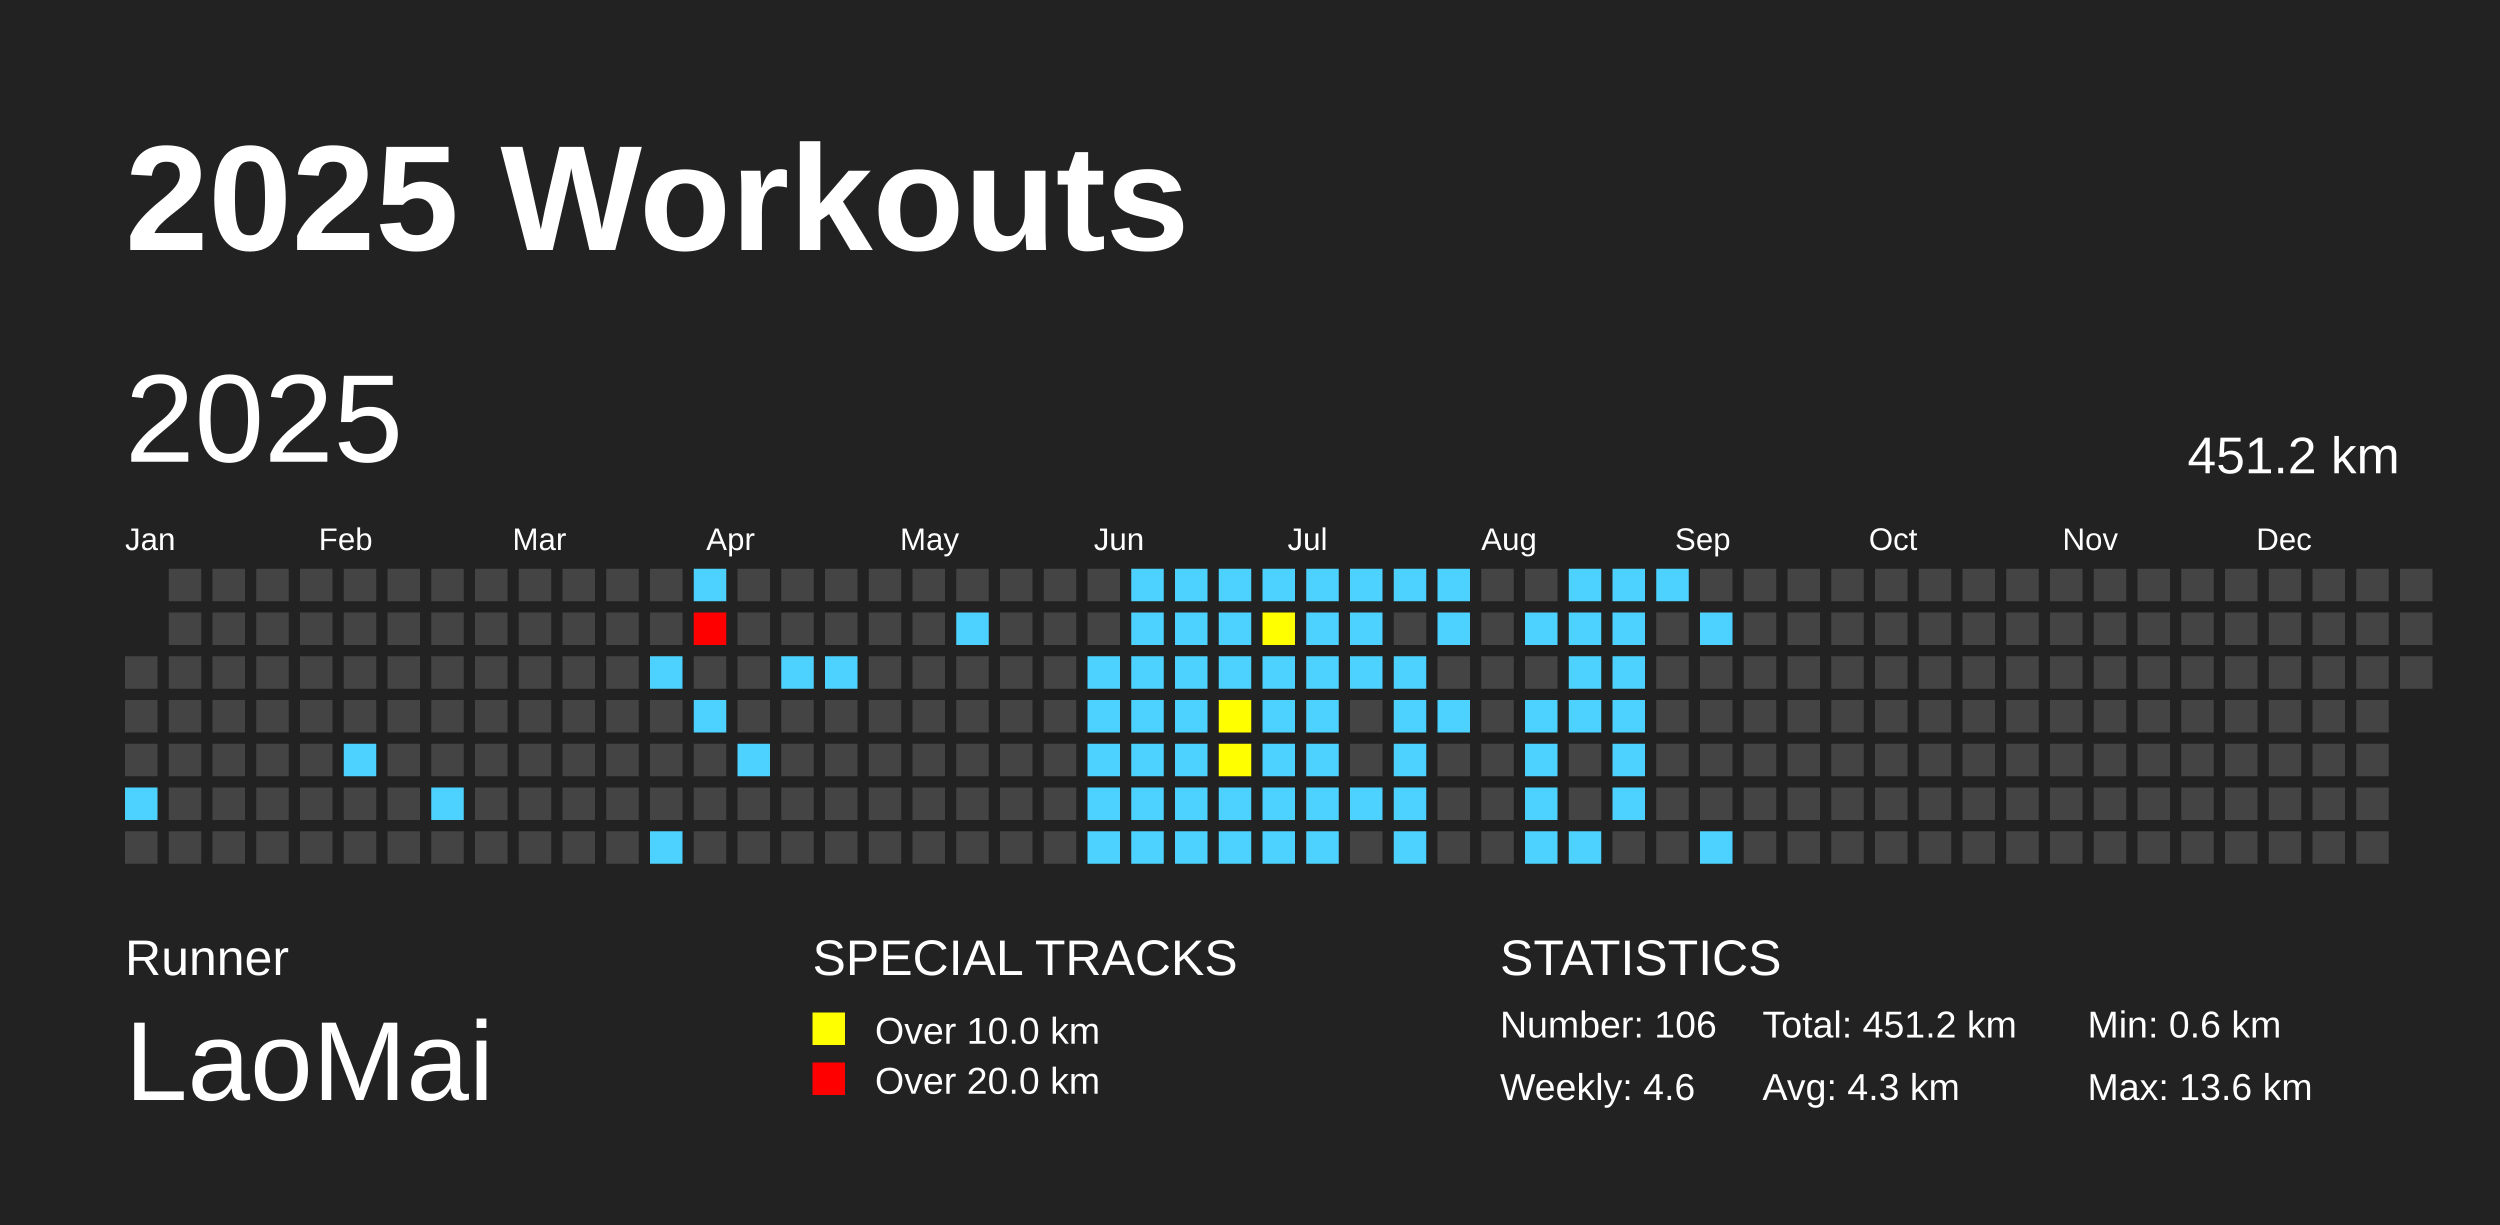
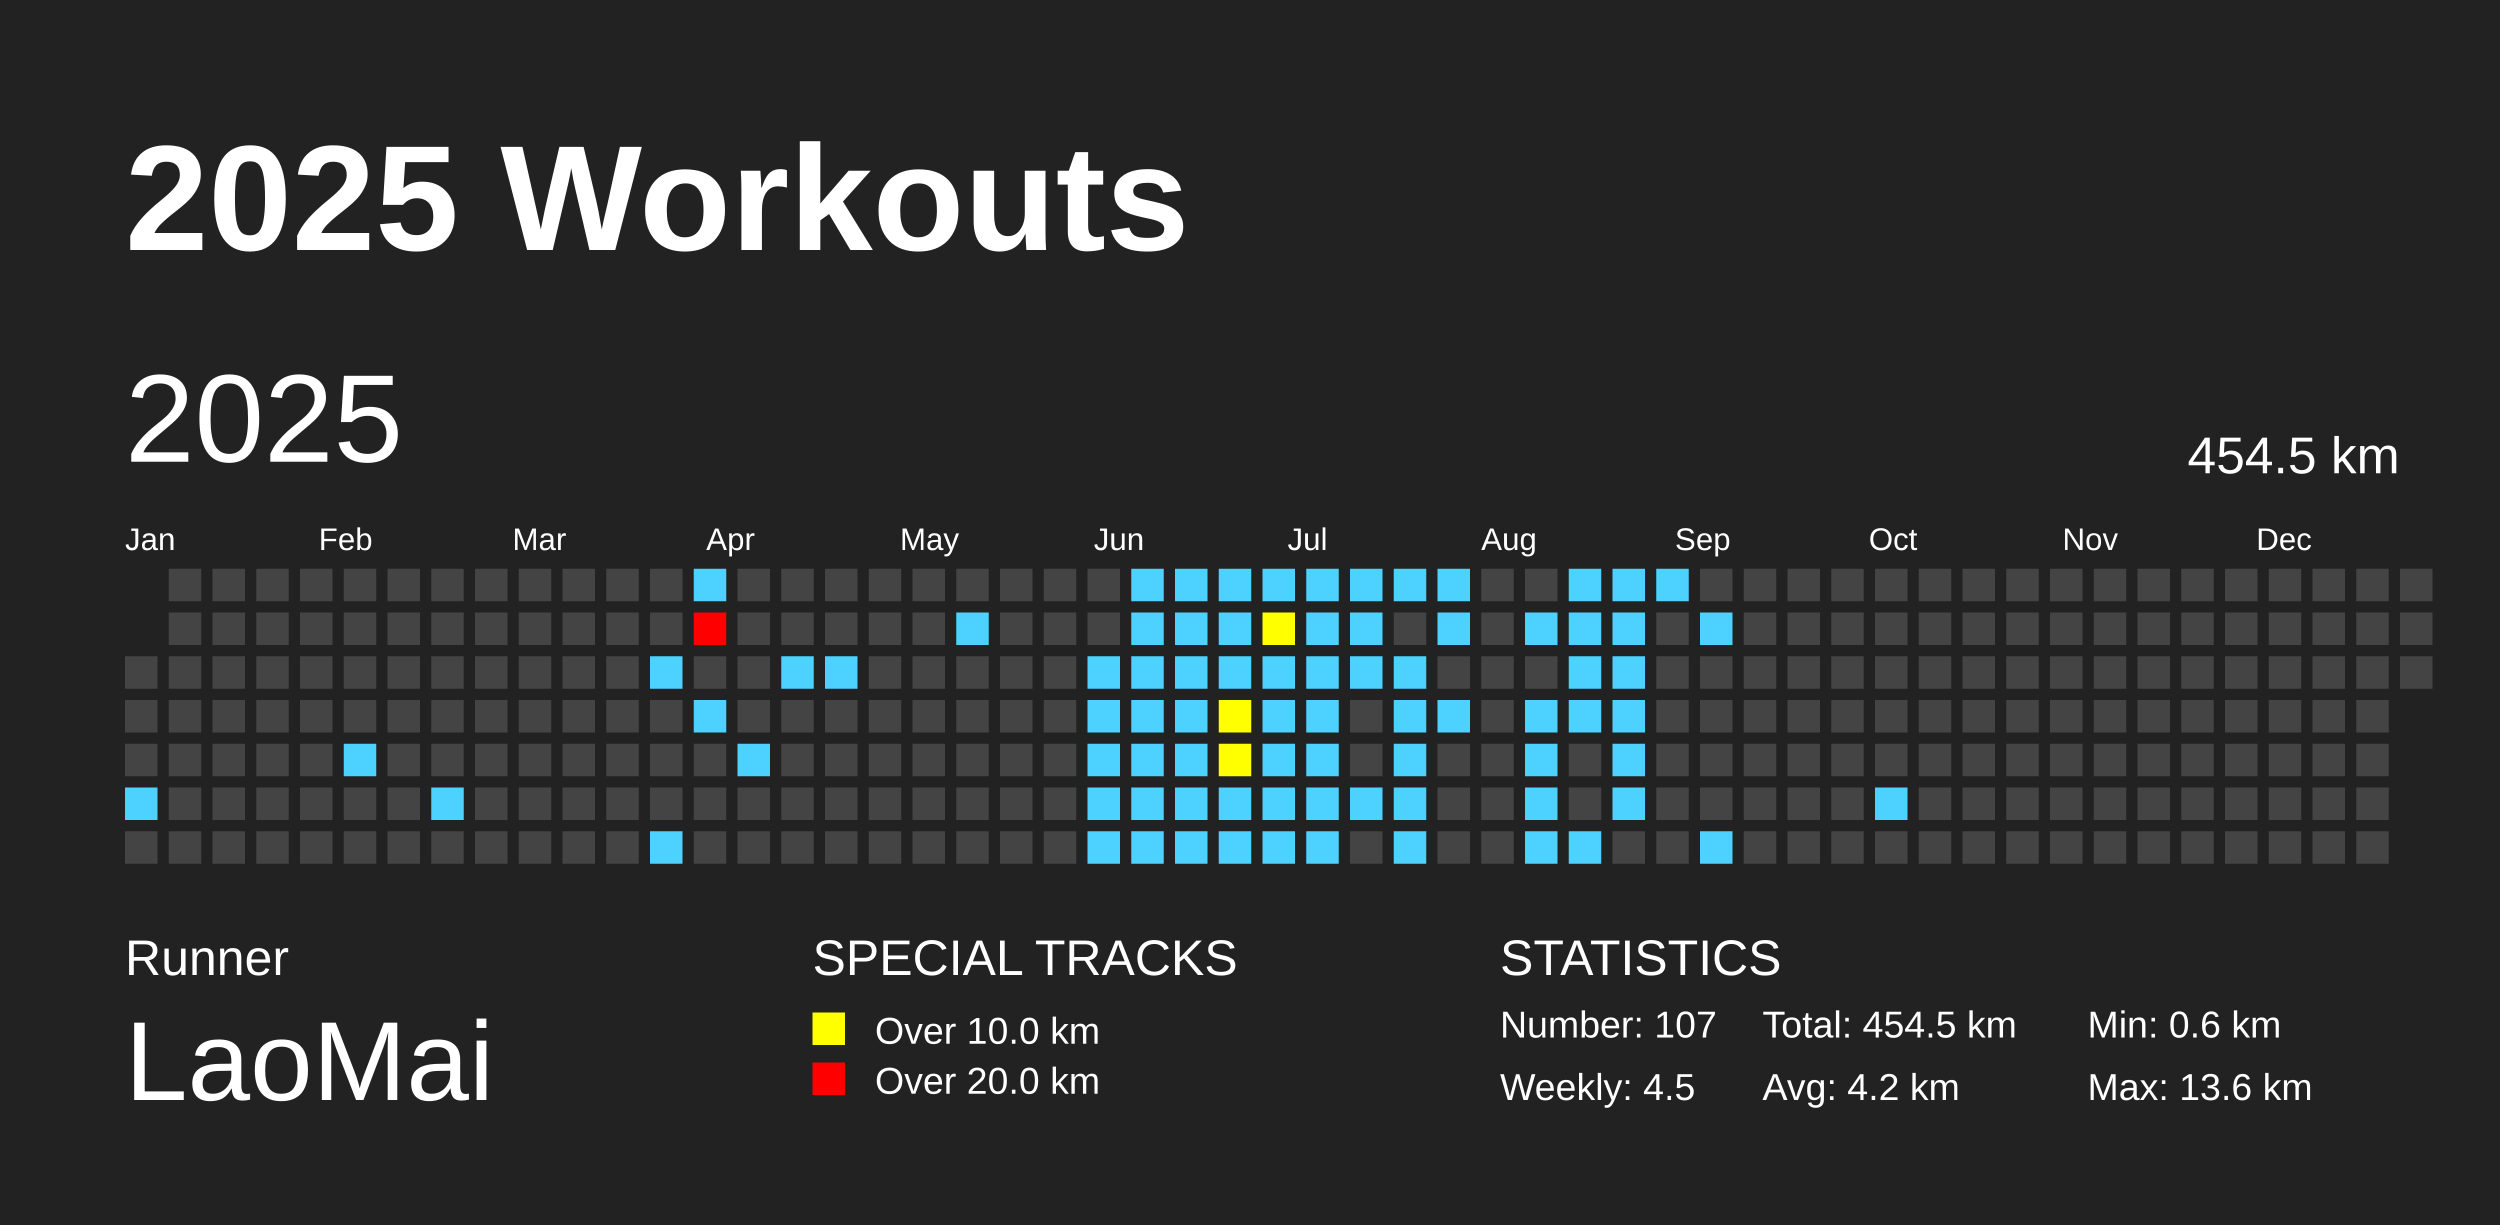
<svg xmlns="http://www.w3.org/2000/svg" baseProfile="full" height="98mm" version="1.1" viewBox="0,0,200,98" width="200mm">
  <defs />
  <rect fill="#222222" height="98" width="200" x="0" y="0" />
  <text fill="#FFFFFF" style="font-size:12px; font-family:Arial; font-weight:bold;" x="10" y="20">2025 Workouts</text>
  <text fill="#FFFFFF" style="font-size:4px; font-family:Arial" x="10" y="78">Runner</text>
  <text fill="#FFFFFF" style="font-size:9px; font-family:Arial" x="10" y="88">LaoMai</text>
  <text fill="#FFFFFF" style="font-size:4px; font-family:Arial" x="65" y="78">SPECIAL TRACKS</text>
  <rect fill="yellow" height="2.6" width="2.6" x="65" y="81" />
  <text fill="#FFFFFF" style="font-size:3px; font-family:Arial" x="70" y="83.5">Over 10.0 km</text>
  <rect fill="red" height="2.6" width="2.6" x="65" y="85" />
  <text fill="#FFFFFF" style="font-size:3px; font-family:Arial" x="70" y="87.5">Over 20.0 km</text>
  <text fill="#FFFFFF" style="font-size:4px; font-family:Arial" x="120" y="78">STATISTICS</text>
-   <text fill="#FFFFFF" style="font-size:3px; font-family:Arial" x="120" y="83">Number: 106</text>
-   <text fill="#FFFFFF" style="font-size:3px; font-family:Arial" x="120" y="88">Weekly: 4.6</text>
-   <text fill="#FFFFFF" style="font-size:3px; font-family:Arial" x="141" y="83">Total: 451.2 km</text>
-   <text fill="#FFFFFF" style="font-size:3px; font-family:Arial" x="141" y="88">Avg: 4.3 km</text>
+   <text fill="#FFFFFF" style="font-size:3px; font-family:Arial" x="120" y="83">Number: 107</text>
+   <text fill="#FFFFFF" style="font-size:3px; font-family:Arial" x="120" y="88">Weekly: 4.5</text>
+   <text fill="#FFFFFF" style="font-size:3px; font-family:Arial" x="141" y="83">Total: 454.5 km</text>
+   <text fill="#FFFFFF" style="font-size:3px; font-family:Arial" x="141" y="88">Avg: 4.2 km</text>
  <text fill="#FFFFFF" style="font-size:3px; font-family:Arial" x="167" y="83">Min: 0.6 km</text>
  <text fill="#FFFFFF" style="font-size:3px; font-family:Arial" x="167" y="88">Max: 13.6 km</text>
  <text dominant-baseline="hanging" fill="#FFFFFF" style="font-size:10.0px; font-family:Arial;" x="10" y="30">2025</text>
-   <text dominant-baseline="hanging" fill="#FFFFFF" style="font-size:4.125px; font-family:Arial;" x="175" y="35">451.2 km</text>
+   <text dominant-baseline="hanging" fill="#FFFFFF" style="font-size:4.125px; font-family:Arial;" x="175" y="35">454.5 km</text>
  <text fill="#FFFFFF" style="font-size:2.5px; font-family:Arial" x="10.0" y="44">Jan</text>
  <text fill="#FFFFFF" style="font-size:2.5px; font-family:Arial" x="25.5" y="44">Feb</text>
  <text fill="#FFFFFF" style="font-size:2.5px; font-family:Arial" x="41.0" y="44">Mar</text>
  <text fill="#FFFFFF" style="font-size:2.5px; font-family:Arial" x="56.5" y="44">Apr</text>
  <text fill="#FFFFFF" style="font-size:2.5px; font-family:Arial" x="72.0" y="44">May</text>
  <text fill="#FFFFFF" style="font-size:2.5px; font-family:Arial" x="87.5" y="44">Jun</text>
  <text fill="#FFFFFF" style="font-size:2.5px; font-family:Arial" x="103.0" y="44">Jul</text>
  <text fill="#FFFFFF" style="font-size:2.5px; font-family:Arial" x="118.5" y="44">Aug</text>
  <text fill="#FFFFFF" style="font-size:2.5px; font-family:Arial" x="134.0" y="44">Sep</text>
  <text fill="#FFFFFF" style="font-size:2.5px; font-family:Arial" x="149.5" y="44">Oct</text>
  <text fill="#FFFFFF" style="font-size:2.5px; font-family:Arial" x="165.0" y="44">Nov</text>
  <text fill="#FFFFFF" style="font-size:2.5px; font-family:Arial" x="180.5" y="44">Dec</text>
  <rect fill="#444444" height="2.6" width="2.6" x="10.0" y="52.5" />
  <rect fill="#444444" height="2.6" width="2.6" x="10.0" y="56.0" />
  <rect fill="#444444" height="2.6" width="2.6" x="10.0" y="59.5" />
  <rect fill="#4DD2FF" height="2.6" width="2.6" x="10.0" y="63.0" />
  <rect fill="#444444" height="2.6" width="2.6" x="10.0" y="66.5" />
  <rect fill="#444444" height="2.6" width="2.6" x="13.5" y="45.5" />
  <rect fill="#444444" height="2.6" width="2.6" x="13.5" y="49.0" />
  <rect fill="#444444" height="2.6" width="2.6" x="13.5" y="52.5" />
  <rect fill="#444444" height="2.6" width="2.6" x="13.5" y="56.0" />
  <rect fill="#444444" height="2.6" width="2.6" x="13.5" y="59.5" />
  <rect fill="#444444" height="2.6" width="2.6" x="13.5" y="63.0" />
  <rect fill="#444444" height="2.6" width="2.6" x="13.5" y="66.5" />
  <rect fill="#444444" height="2.6" width="2.6" x="17.0" y="45.5" />
  <rect fill="#444444" height="2.6" width="2.6" x="17.0" y="49.0" />
  <rect fill="#444444" height="2.6" width="2.6" x="17.0" y="52.5" />
  <rect fill="#444444" height="2.6" width="2.6" x="17.0" y="56.0" />
  <rect fill="#444444" height="2.6" width="2.6" x="17.0" y="59.5" />
  <rect fill="#444444" height="2.6" width="2.6" x="17.0" y="63.0" />
  <rect fill="#444444" height="2.6" width="2.6" x="17.0" y="66.5" />
  <rect fill="#444444" height="2.6" width="2.6" x="20.5" y="45.5" />
  <rect fill="#444444" height="2.6" width="2.6" x="20.5" y="49.0" />
  <rect fill="#444444" height="2.6" width="2.6" x="20.5" y="52.5" />
  <rect fill="#444444" height="2.6" width="2.6" x="20.5" y="56.0" />
  <rect fill="#444444" height="2.6" width="2.6" x="20.5" y="59.5" />
  <rect fill="#444444" height="2.6" width="2.6" x="20.5" y="63.0" />
  <rect fill="#444444" height="2.6" width="2.6" x="20.5" y="66.5" />
  <rect fill="#444444" height="2.6" width="2.6" x="24.0" y="45.5" />
  <rect fill="#444444" height="2.6" width="2.6" x="24.0" y="49.0" />
  <rect fill="#444444" height="2.6" width="2.6" x="24.0" y="52.5" />
  <rect fill="#444444" height="2.6" width="2.6" x="24.0" y="56.0" />
  <rect fill="#444444" height="2.6" width="2.6" x="24.0" y="59.5" />
  <rect fill="#444444" height="2.6" width="2.6" x="24.0" y="63.0" />
  <rect fill="#444444" height="2.6" width="2.6" x="24.0" y="66.5" />
  <rect fill="#444444" height="2.6" width="2.6" x="27.5" y="45.5" />
  <rect fill="#444444" height="2.6" width="2.6" x="27.5" y="49.0" />
  <rect fill="#444444" height="2.6" width="2.6" x="27.5" y="52.5" />
  <rect fill="#444444" height="2.6" width="2.6" x="27.5" y="56.0" />
  <rect fill="#4DD2FF" height="2.6" width="2.6" x="27.5" y="59.5" />
  <rect fill="#444444" height="2.6" width="2.6" x="27.5" y="63.0" />
  <rect fill="#444444" height="2.6" width="2.6" x="27.5" y="66.5" />
  <rect fill="#444444" height="2.6" width="2.6" x="31.0" y="45.5" />
  <rect fill="#444444" height="2.6" width="2.6" x="31.0" y="49.0" />
  <rect fill="#444444" height="2.6" width="2.6" x="31.0" y="52.5" />
  <rect fill="#444444" height="2.6" width="2.6" x="31.0" y="56.0" />
  <rect fill="#444444" height="2.6" width="2.6" x="31.0" y="59.5" />
  <rect fill="#444444" height="2.6" width="2.6" x="31.0" y="63.0" />
  <rect fill="#444444" height="2.6" width="2.6" x="31.0" y="66.5" />
  <rect fill="#444444" height="2.6" width="2.6" x="34.5" y="45.5" />
  <rect fill="#444444" height="2.6" width="2.6" x="34.5" y="49.0" />
  <rect fill="#444444" height="2.6" width="2.6" x="34.5" y="52.5" />
  <rect fill="#444444" height="2.6" width="2.6" x="34.5" y="56.0" />
  <rect fill="#444444" height="2.6" width="2.6" x="34.5" y="59.5" />
  <rect fill="#4DD2FF" height="2.6" width="2.6" x="34.5" y="63.0" />
  <rect fill="#444444" height="2.6" width="2.6" x="34.5" y="66.5" />
  <rect fill="#444444" height="2.6" width="2.6" x="38.0" y="45.5" />
  <rect fill="#444444" height="2.6" width="2.6" x="38.0" y="49.0" />
  <rect fill="#444444" height="2.6" width="2.6" x="38.0" y="52.5" />
  <rect fill="#444444" height="2.6" width="2.6" x="38.0" y="56.0" />
  <rect fill="#444444" height="2.6" width="2.6" x="38.0" y="59.5" />
  <rect fill="#444444" height="2.6" width="2.6" x="38.0" y="63.0" />
  <rect fill="#444444" height="2.6" width="2.6" x="38.0" y="66.5" />
  <rect fill="#444444" height="2.6" width="2.6" x="41.5" y="45.5" />
  <rect fill="#444444" height="2.6" width="2.6" x="41.5" y="49.0" />
  <rect fill="#444444" height="2.6" width="2.6" x="41.5" y="52.5" />
  <rect fill="#444444" height="2.6" width="2.6" x="41.5" y="56.0" />
  <rect fill="#444444" height="2.6" width="2.6" x="41.5" y="59.5" />
  <rect fill="#444444" height="2.6" width="2.6" x="41.5" y="63.0" />
  <rect fill="#444444" height="2.6" width="2.6" x="41.5" y="66.5" />
  <rect fill="#444444" height="2.6" width="2.6" x="45.0" y="45.5" />
  <rect fill="#444444" height="2.6" width="2.6" x="45.0" y="49.0" />
  <rect fill="#444444" height="2.6" width="2.6" x="45.0" y="52.5" />
  <rect fill="#444444" height="2.6" width="2.6" x="45.0" y="56.0" />
  <rect fill="#444444" height="2.6" width="2.6" x="45.0" y="59.5" />
  <rect fill="#444444" height="2.6" width="2.6" x="45.0" y="63.0" />
  <rect fill="#444444" height="2.6" width="2.6" x="45.0" y="66.5" />
  <rect fill="#444444" height="2.6" width="2.6" x="48.5" y="45.5" />
  <rect fill="#444444" height="2.6" width="2.6" x="48.5" y="49.0" />
  <rect fill="#444444" height="2.6" width="2.6" x="48.5" y="52.5" />
  <rect fill="#444444" height="2.6" width="2.6" x="48.5" y="56.0" />
  <rect fill="#444444" height="2.6" width="2.6" x="48.5" y="59.5" />
  <rect fill="#444444" height="2.6" width="2.6" x="48.5" y="63.0" />
  <rect fill="#444444" height="2.6" width="2.6" x="48.5" y="66.5" />
  <rect fill="#444444" height="2.6" width="2.6" x="52.0" y="45.5" />
  <rect fill="#444444" height="2.6" width="2.6" x="52.0" y="49.0" />
  <rect fill="#4DD2FF" height="2.6" width="2.6" x="52.0" y="52.5" />
  <rect fill="#444444" height="2.6" width="2.6" x="52.0" y="56.0" />
  <rect fill="#444444" height="2.6" width="2.6" x="52.0" y="59.5" />
  <rect fill="#444444" height="2.6" width="2.6" x="52.0" y="63.0" />
  <rect fill="#4DD2FF" height="2.6" width="2.6" x="52.0" y="66.5" />
  <rect fill="#4DD2FF" height="2.6" width="2.6" x="55.5" y="45.5" />
  <rect fill="red" height="2.6" width="2.6" x="55.5" y="49.0" />
  <rect fill="#444444" height="2.6" width="2.6" x="55.5" y="52.5" />
  <rect fill="#4DD2FF" height="2.6" width="2.6" x="55.5" y="56.0" />
  <rect fill="#444444" height="2.6" width="2.6" x="55.5" y="59.5" />
  <rect fill="#444444" height="2.6" width="2.6" x="55.5" y="63.0" />
  <rect fill="#444444" height="2.6" width="2.6" x="55.5" y="66.5" />
  <rect fill="#444444" height="2.6" width="2.6" x="59.0" y="45.5" />
  <rect fill="#444444" height="2.6" width="2.6" x="59.0" y="49.0" />
  <rect fill="#444444" height="2.6" width="2.6" x="59.0" y="52.5" />
  <rect fill="#444444" height="2.6" width="2.6" x="59.0" y="56.0" />
  <rect fill="#4DD2FF" height="2.6" width="2.6" x="59.0" y="59.5" />
  <rect fill="#444444" height="2.6" width="2.6" x="59.0" y="63.0" />
  <rect fill="#444444" height="2.6" width="2.6" x="59.0" y="66.5" />
  <rect fill="#444444" height="2.6" width="2.6" x="62.5" y="45.5" />
  <rect fill="#444444" height="2.6" width="2.6" x="62.5" y="49.0" />
  <rect fill="#4DD2FF" height="2.6" width="2.6" x="62.5" y="52.5" />
  <rect fill="#444444" height="2.6" width="2.6" x="62.5" y="56.0" />
  <rect fill="#444444" height="2.6" width="2.6" x="62.5" y="59.5" />
  <rect fill="#444444" height="2.6" width="2.6" x="62.5" y="63.0" />
  <rect fill="#444444" height="2.6" width="2.6" x="62.5" y="66.5" />
  <rect fill="#444444" height="2.6" width="2.6" x="66.0" y="45.5" />
  <rect fill="#444444" height="2.6" width="2.6" x="66.0" y="49.0" />
  <rect fill="#4DD2FF" height="2.6" width="2.6" x="66.0" y="52.5" />
  <rect fill="#444444" height="2.6" width="2.6" x="66.0" y="56.0" />
  <rect fill="#444444" height="2.6" width="2.6" x="66.0" y="59.5" />
  <rect fill="#444444" height="2.6" width="2.6" x="66.0" y="63.0" />
  <rect fill="#444444" height="2.6" width="2.6" x="66.0" y="66.5" />
  <rect fill="#444444" height="2.6" width="2.6" x="69.5" y="45.5" />
  <rect fill="#444444" height="2.6" width="2.6" x="69.5" y="49.0" />
  <rect fill="#444444" height="2.6" width="2.6" x="69.5" y="52.5" />
  <rect fill="#444444" height="2.6" width="2.6" x="69.5" y="56.0" />
  <rect fill="#444444" height="2.6" width="2.6" x="69.5" y="59.5" />
  <rect fill="#444444" height="2.6" width="2.6" x="69.5" y="63.0" />
  <rect fill="#444444" height="2.6" width="2.6" x="69.5" y="66.5" />
  <rect fill="#444444" height="2.6" width="2.6" x="73.0" y="45.5" />
  <rect fill="#444444" height="2.6" width="2.6" x="73.0" y="49.0" />
  <rect fill="#444444" height="2.6" width="2.6" x="73.0" y="52.5" />
  <rect fill="#444444" height="2.6" width="2.6" x="73.0" y="56.0" />
  <rect fill="#444444" height="2.6" width="2.6" x="73.0" y="59.5" />
  <rect fill="#444444" height="2.6" width="2.6" x="73.0" y="63.0" />
  <rect fill="#444444" height="2.6" width="2.6" x="73.0" y="66.5" />
  <rect fill="#444444" height="2.6" width="2.6" x="76.5" y="45.5" />
  <rect fill="#4DD2FF" height="2.6" width="2.6" x="76.5" y="49.0" />
  <rect fill="#444444" height="2.6" width="2.6" x="76.5" y="52.5" />
  <rect fill="#444444" height="2.6" width="2.6" x="76.5" y="56.0" />
  <rect fill="#444444" height="2.6" width="2.6" x="76.5" y="59.5" />
  <rect fill="#444444" height="2.6" width="2.6" x="76.5" y="63.0" />
  <rect fill="#444444" height="2.6" width="2.6" x="76.5" y="66.5" />
  <rect fill="#444444" height="2.6" width="2.6" x="80.0" y="45.5" />
  <rect fill="#444444" height="2.6" width="2.6" x="80.0" y="49.0" />
  <rect fill="#444444" height="2.6" width="2.6" x="80.0" y="52.5" />
  <rect fill="#444444" height="2.6" width="2.6" x="80.0" y="56.0" />
  <rect fill="#444444" height="2.6" width="2.6" x="80.0" y="59.5" />
  <rect fill="#444444" height="2.6" width="2.6" x="80.0" y="63.0" />
  <rect fill="#444444" height="2.6" width="2.6" x="80.0" y="66.5" />
  <rect fill="#444444" height="2.6" width="2.6" x="83.5" y="45.5" />
  <rect fill="#444444" height="2.6" width="2.6" x="83.5" y="49.0" />
  <rect fill="#444444" height="2.6" width="2.6" x="83.5" y="52.5" />
  <rect fill="#444444" height="2.6" width="2.6" x="83.5" y="56.0" />
  <rect fill="#444444" height="2.6" width="2.6" x="83.5" y="59.5" />
  <rect fill="#444444" height="2.6" width="2.6" x="83.5" y="63.0" />
  <rect fill="#444444" height="2.6" width="2.6" x="83.5" y="66.5" />
  <rect fill="#444444" height="2.6" width="2.6" x="87.0" y="45.5" />
  <rect fill="#444444" height="2.6" width="2.6" x="87.0" y="49.0" />
  <rect fill="#4DD2FF" height="2.6" width="2.6" x="87.0" y="52.5" />
  <rect fill="#4DD2FF" height="2.6" width="2.6" x="87.0" y="56.0" />
  <rect fill="#4DD2FF" height="2.6" width="2.6" x="87.0" y="59.5" />
  <rect fill="#4DD2FF" height="2.6" width="2.6" x="87.0" y="63.0" />
  <rect fill="#4DD2FF" height="2.6" width="2.6" x="87.0" y="66.5" />
  <rect fill="#4DD2FF" height="2.6" width="2.6" x="90.5" y="45.5" />
  <rect fill="#4DD2FF" height="2.6" width="2.6" x="90.5" y="49.0" />
  <rect fill="#4DD2FF" height="2.6" width="2.6" x="90.5" y="52.5" />
  <rect fill="#4DD2FF" height="2.6" width="2.6" x="90.5" y="56.0" />
  <rect fill="#4DD2FF" height="2.6" width="2.6" x="90.5" y="59.5" />
  <rect fill="#4DD2FF" height="2.6" width="2.6" x="90.5" y="63.0" />
  <rect fill="#4DD2FF" height="2.6" width="2.6" x="90.5" y="66.5" />
  <rect fill="#4DD2FF" height="2.6" width="2.6" x="94.0" y="45.5" />
  <rect fill="#4DD2FF" height="2.6" width="2.6" x="94.0" y="49.0" />
  <rect fill="#4DD2FF" height="2.6" width="2.6" x="94.0" y="52.5" />
  <rect fill="#4DD2FF" height="2.6" width="2.6" x="94.0" y="56.0" />
  <rect fill="#4DD2FF" height="2.6" width="2.6" x="94.0" y="59.5" />
  <rect fill="#4DD2FF" height="2.6" width="2.6" x="94.0" y="63.0" />
  <rect fill="#4DD2FF" height="2.6" width="2.6" x="94.0" y="66.5" />
  <rect fill="#4DD2FF" height="2.6" width="2.6" x="97.5" y="45.5" />
  <rect fill="#4DD2FF" height="2.6" width="2.6" x="97.5" y="49.0" />
  <rect fill="#4DD2FF" height="2.6" width="2.6" x="97.5" y="52.5" />
  <rect fill="yellow" height="2.6" width="2.6" x="97.5" y="56.0" />
  <rect fill="yellow" height="2.6" width="2.6" x="97.5" y="59.5" />
  <rect fill="#4DD2FF" height="2.6" width="2.6" x="97.5" y="63.0" />
  <rect fill="#4DD2FF" height="2.6" width="2.6" x="97.5" y="66.5" />
  <rect fill="#4DD2FF" height="2.6" width="2.6" x="101.0" y="45.5" />
  <rect fill="yellow" height="2.6" width="2.6" x="101.0" y="49.0" />
  <rect fill="#4DD2FF" height="2.6" width="2.6" x="101.0" y="52.5" />
  <rect fill="#4DD2FF" height="2.6" width="2.6" x="101.0" y="56.0" />
  <rect fill="#4DD2FF" height="2.6" width="2.6" x="101.0" y="59.5" />
  <rect fill="#4DD2FF" height="2.6" width="2.6" x="101.0" y="63.0" />
  <rect fill="#4DD2FF" height="2.6" width="2.6" x="101.0" y="66.5" />
  <rect fill="#4DD2FF" height="2.6" width="2.6" x="104.5" y="45.5" />
  <rect fill="#4DD2FF" height="2.6" width="2.6" x="104.5" y="49.0" />
  <rect fill="#4DD2FF" height="2.6" width="2.6" x="104.5" y="52.5" />
  <rect fill="#4DD2FF" height="2.6" width="2.6" x="104.5" y="56.0" />
  <rect fill="#4DD2FF" height="2.6" width="2.6" x="104.5" y="59.5" />
  <rect fill="#4DD2FF" height="2.6" width="2.6" x="104.5" y="63.0" />
  <rect fill="#4DD2FF" height="2.6" width="2.6" x="104.5" y="66.5" />
  <rect fill="#4DD2FF" height="2.6" width="2.6" x="108.0" y="45.5" />
  <rect fill="#4DD2FF" height="2.6" width="2.6" x="108.0" y="49.0" />
  <rect fill="#4DD2FF" height="2.6" width="2.6" x="108.0" y="52.5" />
  <rect fill="#444444" height="2.6" width="2.6" x="108.0" y="56.0" />
  <rect fill="#444444" height="2.6" width="2.6" x="108.0" y="59.5" />
  <rect fill="#4DD2FF" height="2.6" width="2.6" x="108.0" y="63.0" />
  <rect fill="#444444" height="2.6" width="2.6" x="108.0" y="66.5" />
  <rect fill="#4DD2FF" height="2.6" width="2.6" x="111.5" y="45.5" />
  <rect fill="#444444" height="2.6" width="2.6" x="111.5" y="49.0" />
  <rect fill="#4DD2FF" height="2.6" width="2.6" x="111.5" y="52.5" />
  <rect fill="#4DD2FF" height="2.6" width="2.6" x="111.5" y="56.0" />
  <rect fill="#4DD2FF" height="2.6" width="2.6" x="111.5" y="59.5" />
  <rect fill="#4DD2FF" height="2.6" width="2.6" x="111.5" y="63.0" />
  <rect fill="#4DD2FF" height="2.6" width="2.6" x="111.5" y="66.5" />
  <rect fill="#4DD2FF" height="2.6" width="2.6" x="115.0" y="45.5" />
  <rect fill="#4DD2FF" height="2.6" width="2.6" x="115.0" y="49.0" />
  <rect fill="#444444" height="2.6" width="2.6" x="115.0" y="52.5" />
  <rect fill="#4DD2FF" height="2.6" width="2.6" x="115.0" y="56.0" />
  <rect fill="#444444" height="2.6" width="2.6" x="115.0" y="59.5" />
  <rect fill="#444444" height="2.6" width="2.6" x="115.0" y="63.0" />
  <rect fill="#444444" height="2.6" width="2.6" x="115.0" y="66.5" />
  <rect fill="#444444" height="2.6" width="2.6" x="118.5" y="45.5" />
  <rect fill="#444444" height="2.6" width="2.6" x="118.5" y="49.0" />
  <rect fill="#444444" height="2.6" width="2.6" x="118.5" y="52.5" />
  <rect fill="#444444" height="2.6" width="2.6" x="118.5" y="56.0" />
  <rect fill="#444444" height="2.6" width="2.6" x="118.5" y="59.5" />
  <rect fill="#444444" height="2.6" width="2.6" x="118.5" y="63.0" />
  <rect fill="#444444" height="2.6" width="2.6" x="118.5" y="66.5" />
  <rect fill="#444444" height="2.6" width="2.6" x="122.0" y="45.5" />
  <rect fill="#4DD2FF" height="2.6" width="2.6" x="122.0" y="49.0" />
  <rect fill="#444444" height="2.6" width="2.6" x="122.0" y="52.5" />
  <rect fill="#4DD2FF" height="2.6" width="2.6" x="122.0" y="56.0" />
  <rect fill="#4DD2FF" height="2.6" width="2.6" x="122.0" y="59.5" />
  <rect fill="#4DD2FF" height="2.6" width="2.6" x="122.0" y="63.0" />
  <rect fill="#4DD2FF" height="2.6" width="2.6" x="122.0" y="66.5" />
  <rect fill="#4DD2FF" height="2.6" width="2.6" x="125.5" y="45.5" />
  <rect fill="#4DD2FF" height="2.6" width="2.6" x="125.5" y="49.0" />
  <rect fill="#4DD2FF" height="2.6" width="2.6" x="125.5" y="52.5" />
  <rect fill="#4DD2FF" height="2.6" width="2.6" x="125.5" y="56.0" />
  <rect fill="#444444" height="2.6" width="2.6" x="125.5" y="59.5" />
  <rect fill="#444444" height="2.6" width="2.6" x="125.5" y="63.0" />
  <rect fill="#4DD2FF" height="2.6" width="2.6" x="125.5" y="66.5" />
  <rect fill="#4DD2FF" height="2.6" width="2.6" x="129.0" y="45.5" />
  <rect fill="#4DD2FF" height="2.6" width="2.6" x="129.0" y="49.0" />
  <rect fill="#4DD2FF" height="2.6" width="2.6" x="129.0" y="52.5" />
  <rect fill="#4DD2FF" height="2.6" width="2.6" x="129.0" y="56.0" />
  <rect fill="#4DD2FF" height="2.6" width="2.6" x="129.0" y="59.5" />
  <rect fill="#4DD2FF" height="2.6" width="2.6" x="129.0" y="63.0" />
  <rect fill="#444444" height="2.6" width="2.6" x="129.0" y="66.5" />
  <rect fill="#4DD2FF" height="2.6" width="2.6" x="132.5" y="45.5" />
  <rect fill="#444444" height="2.6" width="2.6" x="132.5" y="49.0" />
  <rect fill="#444444" height="2.6" width="2.6" x="132.5" y="52.5" />
  <rect fill="#444444" height="2.6" width="2.6" x="132.5" y="56.0" />
  <rect fill="#444444" height="2.6" width="2.6" x="132.5" y="59.5" />
  <rect fill="#444444" height="2.6" width="2.6" x="132.5" y="63.0" />
  <rect fill="#444444" height="2.6" width="2.6" x="132.5" y="66.5" />
  <rect fill="#444444" height="2.6" width="2.6" x="136.0" y="45.5" />
  <rect fill="#4DD2FF" height="2.6" width="2.6" x="136.0" y="49.0" />
  <rect fill="#444444" height="2.6" width="2.6" x="136.0" y="52.5" />
  <rect fill="#444444" height="2.6" width="2.6" x="136.0" y="56.0" />
  <rect fill="#444444" height="2.6" width="2.6" x="136.0" y="59.5" />
  <rect fill="#444444" height="2.6" width="2.6" x="136.0" y="63.0" />
  <rect fill="#4DD2FF" height="2.6" width="2.6" x="136.0" y="66.5" />
  <rect fill="#444444" height="2.6" width="2.6" x="139.5" y="45.5" />
  <rect fill="#444444" height="2.6" width="2.6" x="139.5" y="49.0" />
  <rect fill="#444444" height="2.6" width="2.6" x="139.5" y="52.5" />
  <rect fill="#444444" height="2.6" width="2.6" x="139.5" y="56.0" />
  <rect fill="#444444" height="2.6" width="2.6" x="139.5" y="59.5" />
  <rect fill="#444444" height="2.6" width="2.6" x="139.5" y="63.0" />
  <rect fill="#444444" height="2.6" width="2.6" x="139.5" y="66.5" />
  <rect fill="#444444" height="2.6" width="2.6" x="143.0" y="45.5" />
  <rect fill="#444444" height="2.6" width="2.6" x="143.0" y="49.0" />
  <rect fill="#444444" height="2.6" width="2.6" x="143.0" y="52.5" />
  <rect fill="#444444" height="2.6" width="2.6" x="143.0" y="56.0" />
  <rect fill="#444444" height="2.6" width="2.6" x="143.0" y="59.5" />
  <rect fill="#444444" height="2.6" width="2.6" x="143.0" y="63.0" />
  <rect fill="#444444" height="2.6" width="2.6" x="143.0" y="66.5" />
  <rect fill="#444444" height="2.6" width="2.6" x="146.5" y="45.5" />
  <rect fill="#444444" height="2.6" width="2.6" x="146.5" y="49.0" />
  <rect fill="#444444" height="2.6" width="2.6" x="146.5" y="52.5" />
  <rect fill="#444444" height="2.6" width="2.6" x="146.5" y="56.0" />
  <rect fill="#444444" height="2.6" width="2.6" x="146.5" y="59.5" />
  <rect fill="#444444" height="2.6" width="2.6" x="146.5" y="63.0" />
  <rect fill="#444444" height="2.6" width="2.6" x="146.5" y="66.5" />
  <rect fill="#444444" height="2.6" width="2.6" x="150.0" y="45.5" />
  <rect fill="#444444" height="2.6" width="2.6" x="150.0" y="49.0" />
  <rect fill="#444444" height="2.6" width="2.6" x="150.0" y="52.5" />
  <rect fill="#444444" height="2.6" width="2.6" x="150.0" y="56.0" />
  <rect fill="#444444" height="2.6" width="2.6" x="150.0" y="59.5" />
-   <rect fill="#444444" height="2.6" width="2.6" x="150.0" y="63.0" />
+   <rect fill="#4DD2FF" height="2.6" width="2.6" x="150.0" y="63.0" />
  <rect fill="#444444" height="2.6" width="2.6" x="150.0" y="66.5" />
  <rect fill="#444444" height="2.6" width="2.6" x="153.5" y="45.5" />
  <rect fill="#444444" height="2.6" width="2.6" x="153.5" y="49.0" />
  <rect fill="#444444" height="2.6" width="2.6" x="153.5" y="52.5" />
  <rect fill="#444444" height="2.6" width="2.6" x="153.5" y="56.0" />
  <rect fill="#444444" height="2.6" width="2.6" x="153.5" y="59.5" />
  <rect fill="#444444" height="2.6" width="2.6" x="153.5" y="63.0" />
  <rect fill="#444444" height="2.6" width="2.6" x="153.5" y="66.5" />
  <rect fill="#444444" height="2.6" width="2.6" x="157.0" y="45.5" />
  <rect fill="#444444" height="2.6" width="2.6" x="157.0" y="49.0" />
  <rect fill="#444444" height="2.6" width="2.6" x="157.0" y="52.5" />
  <rect fill="#444444" height="2.6" width="2.6" x="157.0" y="56.0" />
  <rect fill="#444444" height="2.6" width="2.6" x="157.0" y="59.5" />
  <rect fill="#444444" height="2.6" width="2.6" x="157.0" y="63.0" />
  <rect fill="#444444" height="2.6" width="2.6" x="157.0" y="66.5" />
  <rect fill="#444444" height="2.6" width="2.6" x="160.5" y="45.5" />
  <rect fill="#444444" height="2.6" width="2.6" x="160.5" y="49.0" />
  <rect fill="#444444" height="2.6" width="2.6" x="160.5" y="52.5" />
  <rect fill="#444444" height="2.6" width="2.6" x="160.5" y="56.0" />
  <rect fill="#444444" height="2.6" width="2.6" x="160.5" y="59.5" />
  <rect fill="#444444" height="2.6" width="2.6" x="160.5" y="63.0" />
  <rect fill="#444444" height="2.6" width="2.6" x="160.5" y="66.5" />
  <rect fill="#444444" height="2.6" width="2.6" x="164.0" y="45.5" />
  <rect fill="#444444" height="2.6" width="2.6" x="164.0" y="49.0" />
  <rect fill="#444444" height="2.6" width="2.6" x="164.0" y="52.5" />
  <rect fill="#444444" height="2.6" width="2.6" x="164.0" y="56.0" />
  <rect fill="#444444" height="2.6" width="2.6" x="164.0" y="59.5" />
  <rect fill="#444444" height="2.6" width="2.6" x="164.0" y="63.0" />
  <rect fill="#444444" height="2.6" width="2.6" x="164.0" y="66.5" />
  <rect fill="#444444" height="2.6" width="2.6" x="167.5" y="45.5" />
  <rect fill="#444444" height="2.6" width="2.6" x="167.5" y="49.0" />
  <rect fill="#444444" height="2.6" width="2.6" x="167.5" y="52.5" />
  <rect fill="#444444" height="2.6" width="2.6" x="167.5" y="56.0" />
  <rect fill="#444444" height="2.6" width="2.6" x="167.5" y="59.5" />
  <rect fill="#444444" height="2.6" width="2.6" x="167.5" y="63.0" />
  <rect fill="#444444" height="2.6" width="2.6" x="167.5" y="66.5" />
  <rect fill="#444444" height="2.6" width="2.6" x="171.0" y="45.5" />
  <rect fill="#444444" height="2.6" width="2.6" x="171.0" y="49.0" />
  <rect fill="#444444" height="2.6" width="2.6" x="171.0" y="52.5" />
  <rect fill="#444444" height="2.6" width="2.6" x="171.0" y="56.0" />
  <rect fill="#444444" height="2.6" width="2.6" x="171.0" y="59.5" />
  <rect fill="#444444" height="2.6" width="2.6" x="171.0" y="63.0" />
  <rect fill="#444444" height="2.6" width="2.6" x="171.0" y="66.5" />
  <rect fill="#444444" height="2.6" width="2.6" x="174.5" y="45.5" />
  <rect fill="#444444" height="2.6" width="2.6" x="174.5" y="49.0" />
  <rect fill="#444444" height="2.6" width="2.6" x="174.5" y="52.5" />
  <rect fill="#444444" height="2.6" width="2.6" x="174.5" y="56.0" />
  <rect fill="#444444" height="2.6" width="2.6" x="174.5" y="59.5" />
  <rect fill="#444444" height="2.6" width="2.6" x="174.5" y="63.0" />
  <rect fill="#444444" height="2.6" width="2.6" x="174.5" y="66.5" />
  <rect fill="#444444" height="2.6" width="2.6" x="178.0" y="45.5" />
  <rect fill="#444444" height="2.6" width="2.6" x="178.0" y="49.0" />
  <rect fill="#444444" height="2.6" width="2.6" x="178.0" y="52.5" />
  <rect fill="#444444" height="2.6" width="2.6" x="178.0" y="56.0" />
  <rect fill="#444444" height="2.6" width="2.6" x="178.0" y="59.5" />
  <rect fill="#444444" height="2.6" width="2.6" x="178.0" y="63.0" />
  <rect fill="#444444" height="2.6" width="2.6" x="178.0" y="66.5" />
  <rect fill="#444444" height="2.6" width="2.6" x="181.5" y="45.5" />
  <rect fill="#444444" height="2.6" width="2.6" x="181.5" y="49.0" />
  <rect fill="#444444" height="2.6" width="2.6" x="181.5" y="52.5" />
  <rect fill="#444444" height="2.6" width="2.6" x="181.5" y="56.0" />
  <rect fill="#444444" height="2.6" width="2.6" x="181.5" y="59.5" />
  <rect fill="#444444" height="2.6" width="2.6" x="181.5" y="63.0" />
  <rect fill="#444444" height="2.6" width="2.6" x="181.5" y="66.5" />
  <rect fill="#444444" height="2.6" width="2.6" x="185.0" y="45.5" />
  <rect fill="#444444" height="2.6" width="2.6" x="185.0" y="49.0" />
  <rect fill="#444444" height="2.6" width="2.6" x="185.0" y="52.5" />
  <rect fill="#444444" height="2.6" width="2.6" x="185.0" y="56.0" />
  <rect fill="#444444" height="2.6" width="2.6" x="185.0" y="59.5" />
  <rect fill="#444444" height="2.6" width="2.6" x="185.0" y="63.0" />
  <rect fill="#444444" height="2.6" width="2.6" x="185.0" y="66.5" />
  <rect fill="#444444" height="2.6" width="2.6" x="188.5" y="45.5" />
  <rect fill="#444444" height="2.6" width="2.6" x="188.5" y="49.0" />
  <rect fill="#444444" height="2.6" width="2.6" x="188.5" y="52.5" />
  <rect fill="#444444" height="2.6" width="2.6" x="188.5" y="56.0" />
  <rect fill="#444444" height="2.6" width="2.6" x="188.5" y="59.5" />
  <rect fill="#444444" height="2.6" width="2.6" x="188.5" y="63.0" />
  <rect fill="#444444" height="2.6" width="2.6" x="188.5" y="66.5" />
  <rect fill="#444444" height="2.6" width="2.6" x="192.0" y="45.5" />
  <rect fill="#444444" height="2.6" width="2.6" x="192.0" y="49.0" />
  <rect fill="#444444" height="2.6" width="2.6" x="192.0" y="52.5" />
</svg>
